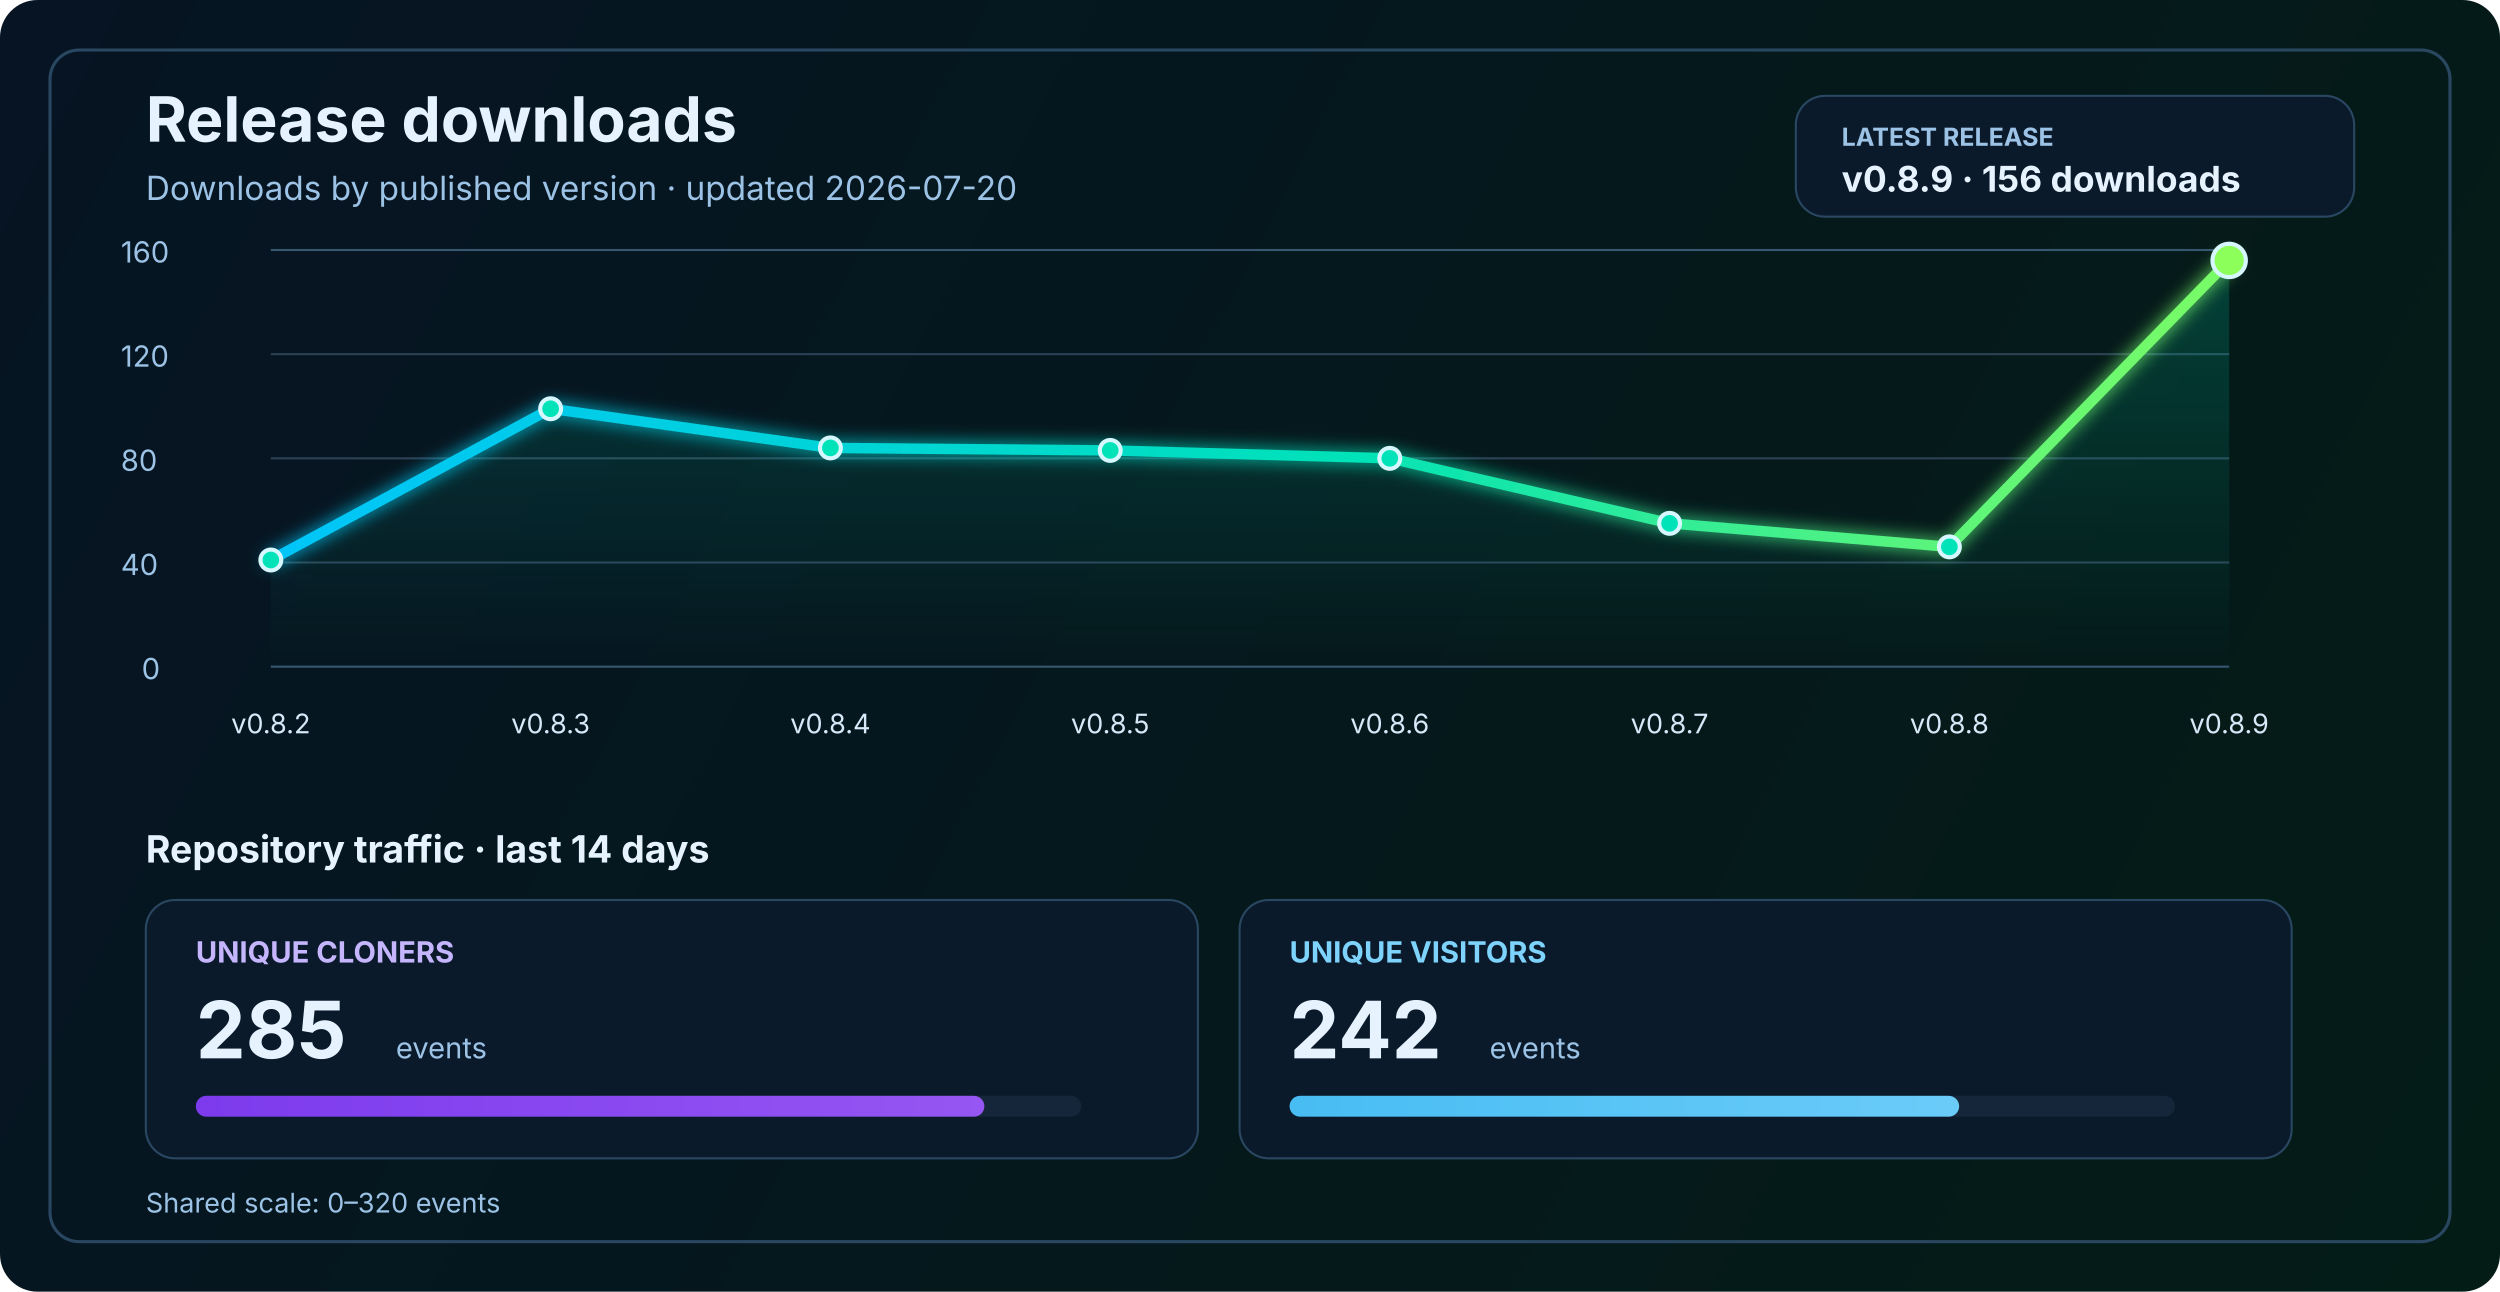
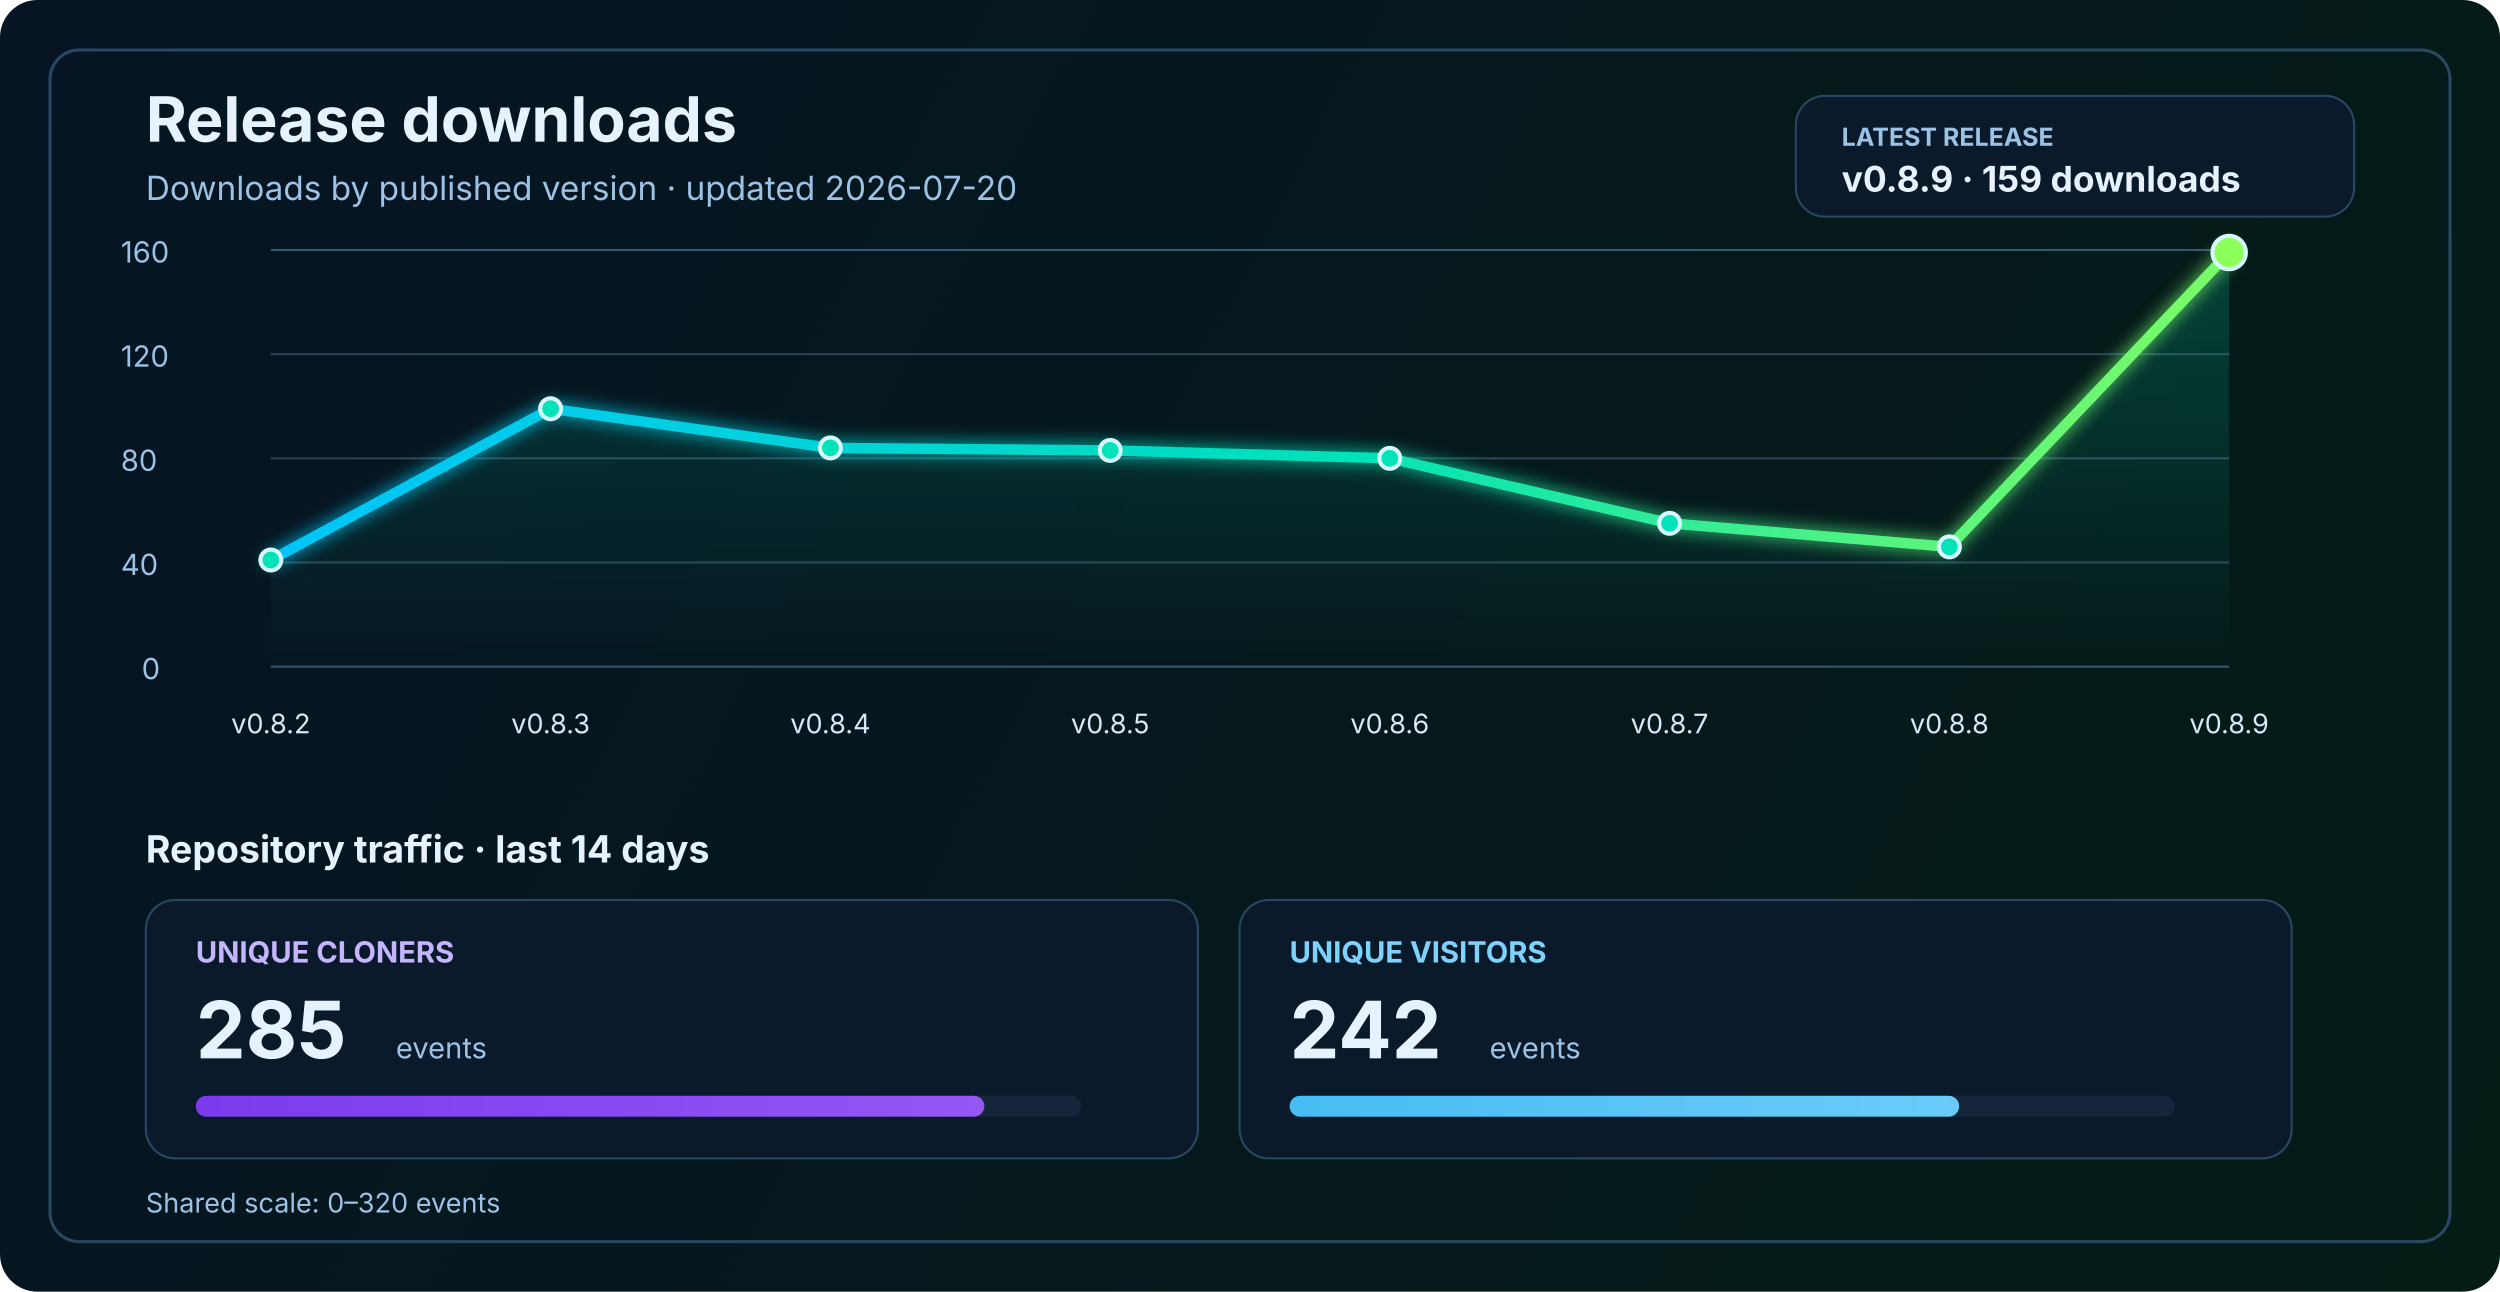
<svg xmlns="http://www.w3.org/2000/svg" width="1200" height="620" viewBox="0 0 1200 620" fill="none" role="img" aria-labelledby="title desc">
  <defs>
    <linearGradient id="bg" x1="0" y1="0" x2="1200" y2="620" gradientUnits="userSpaceOnUse">
      <stop stop-color="#061423" />
      <stop offset="1" stop-color="#041C16" />
    </linearGradient>
    <linearGradient id="line" x1="130" y1="86" x2="1070" y2="340" gradientUnits="userSpaceOnUse">
      <stop stop-color="#00C2FF" />
      <stop offset="0.55" stop-color="#00E2B8" />
      <stop offset="1" stop-color="#8CFF5A" />
    </linearGradient>
    <linearGradient id="area" x1="0" y1="120" x2="0" y2="320" gradientUnits="userSpaceOnUse">
      <stop stop-color="#00E2B8" stop-opacity="0.20" />
      <stop offset="1" stop-color="#00E2B8" stop-opacity="0" />
    </linearGradient>
    <linearGradient id="cloneFill" x1="86" y1="450" x2="1110" y2="450" gradientUnits="userSpaceOnUse">
      <stop stop-color="#7C3AED" />
      <stop offset="1" stop-color="#C084FC" />
    </linearGradient>
    <linearGradient id="viewFill" x1="86" y1="482" x2="1110" y2="482" gradientUnits="userSpaceOnUse">
      <stop stop-color="#0EA5E9" />
      <stop offset="1" stop-color="#7DD3FC" />
    </linearGradient>
    <filter id="glow" x="-50%" y="-50%" width="200%" height="200%">
      <feGaussianBlur stdDeviation="4" result="blur" />
      <feMerge>
        <feMergeNode in="blur" />
        <feMergeNode in="SourceGraphic" />
      </feMerge>
    </filter>
  </defs>
  <rect width="1200" height="620" rx="18" fill="url(#bg)" />
  <rect x="24" y="24" width="1152" height="572" rx="14" stroke="#2A4762" stroke-width="1.5" />
  <text x="70" y="68" fill="#E6F3FF" font-size="30" font-family="SF Pro Display, -apple-system, BlinkMacSystemFont, Segoe UI, sans-serif" font-weight="700">Release downloads</text>
  <text x="70" y="96" fill="#9CC3E6" font-size="16" font-family="SF Pro Text, -apple-system, BlinkMacSystemFont, Segoe UI, sans-serif">Downloads by published version · updated 2026-07-20</text>
  <rect x="862" y="46" width="268" height="58" rx="14" fill="#0A1A2B" stroke="#2A4762" stroke-width="1" />
  <text x="884" y="70" fill="#9CC3E6" font-size="12" font-family="SF Pro Text, -apple-system, BlinkMacSystemFont, Segoe UI, sans-serif" font-weight="700">LATEST RELEASE</text>
-   <text x="884" y="92" fill="#E6F3FF" font-size="17" font-family="SF Pro Text, -apple-system, BlinkMacSystemFont, Segoe UI, sans-serif" font-weight="700">v0.8.9 · 156 downloads</text>
+   <text x="884" y="92" fill="#E6F3FF" font-size="17" font-family="SF Pro Text, -apple-system, BlinkMacSystemFont, Segoe UI, sans-serif" font-weight="700">v0.8.9 · 159 downloads</text>
  <line x1="130" y1="320.0" x2="1070" y2="320.0" stroke="#37566F" stroke-width="1" />
  <line x1="130" y1="270.0" x2="1070" y2="270.0" stroke="#2B4255" stroke-width="1" />
  <line x1="130" y1="220.0" x2="1070" y2="220.0" stroke="#2B4255" stroke-width="1" />
  <line x1="130" y1="170.0" x2="1070" y2="170.0" stroke="#2B4255" stroke-width="1" />
  <line x1="130" y1="120.0" x2="1070" y2="120.0" stroke="#37566F" stroke-width="1" />
  <text x="68" y="326.0" fill="#9CC3E6" font-size="14" font-family="SF Pro Text, -apple-system, BlinkMacSystemFont, Segoe UI, sans-serif">0</text>
  <text x="58" y="276.0" fill="#9CC3E6" font-size="14" font-family="SF Pro Text, -apple-system, BlinkMacSystemFont, Segoe UI, sans-serif">40</text>
  <text x="58" y="226.0" fill="#9CC3E6" font-size="14" font-family="SF Pro Text, -apple-system, BlinkMacSystemFont, Segoe UI, sans-serif">80</text>
  <text x="58" y="176.0" fill="#9CC3E6" font-size="14" font-family="SF Pro Text, -apple-system, BlinkMacSystemFont, Segoe UI, sans-serif">120</text>
  <text x="58" y="126.0" fill="#9CC3E6" font-size="14" font-family="SF Pro Text, -apple-system, BlinkMacSystemFont, Segoe UI, sans-serif">160</text>
-   <path d="M 130.0 268.8 L 264.3 196.2 L 398.6 215.0 L 532.9 216.2 L 667.1 220.0 L 801.4 251.2 L 935.7 262.5 L 1070.0 125.0 L 1070 320 L 130 320 Z" fill="url(#area)" />
-   <polyline points="130.0,268.8 264.3,196.2 398.6,215.0 532.9,216.2 667.1,220.0 801.4,251.2 935.7,262.5 1070.0,125.0" fill="none" stroke="url(#line)" stroke-width="5" stroke-linecap="round" stroke-linejoin="round" filter="url(#glow)" />
+   <path d="M 130.0 268.8 L 264.3 196.2 L 398.6 215.0 L 532.9 216.2 L 667.1 220.0 L 801.4 251.2 L 935.7 262.5 L 1070.0 121.2 L 1070 320 L 130 320 Z" fill="url(#area)" />
+   <polyline points="130.0,268.8 264.3,196.2 398.6,215.0 532.9,216.2 667.1,220.0 801.4,251.2 935.7,262.5 1070.0,121.2" fill="none" stroke="url(#line)" stroke-width="5" stroke-linecap="round" stroke-linejoin="round" filter="url(#glow)" />
  <circle cx="130.0" cy="268.8" r="5" fill="#00E2B8" stroke="#D7F7FF" stroke-width="2" />
  <circle cx="264.3" cy="196.2" r="5" fill="#00E2B8" stroke="#D7F7FF" stroke-width="2" />
  <circle cx="398.6" cy="215.0" r="5" fill="#00E2B8" stroke="#D7F7FF" stroke-width="2" />
  <circle cx="532.9" cy="216.2" r="5" fill="#00E2B8" stroke="#D7F7FF" stroke-width="2" />
  <circle cx="667.1" cy="220.0" r="5" fill="#00E2B8" stroke="#D7F7FF" stroke-width="2" />
  <circle cx="801.4" cy="251.2" r="5" fill="#00E2B8" stroke="#D7F7FF" stroke-width="2" />
  <circle cx="935.7" cy="262.5" r="5" fill="#00E2B8" stroke="#D7F7FF" stroke-width="2" />
-   <circle cx="1070.0" cy="125.0" r="8" fill="#8CFF5A" stroke="#D7F7FF" stroke-width="2" />
+   <circle cx="1070.0" cy="121.2" r="8" fill="#8CFF5A" stroke="#D7F7FF" stroke-width="2" />
  <text x="130.0" y="352" text-anchor="middle" fill="#D7E8F8" font-size="13" font-family="SF Pro Text, -apple-system, BlinkMacSystemFont, Segoe UI, sans-serif">v0.8.2</text>
  <text x="264.3" y="352" text-anchor="middle" fill="#D7E8F8" font-size="13" font-family="SF Pro Text, -apple-system, BlinkMacSystemFont, Segoe UI, sans-serif">v0.8.3</text>
  <text x="398.6" y="352" text-anchor="middle" fill="#D7E8F8" font-size="13" font-family="SF Pro Text, -apple-system, BlinkMacSystemFont, Segoe UI, sans-serif">v0.8.4</text>
  <text x="532.9" y="352" text-anchor="middle" fill="#D7E8F8" font-size="13" font-family="SF Pro Text, -apple-system, BlinkMacSystemFont, Segoe UI, sans-serif">v0.8.5</text>
  <text x="667.1" y="352" text-anchor="middle" fill="#D7E8F8" font-size="13" font-family="SF Pro Text, -apple-system, BlinkMacSystemFont, Segoe UI, sans-serif">v0.8.6</text>
  <text x="801.4" y="352" text-anchor="middle" fill="#D7E8F8" font-size="13" font-family="SF Pro Text, -apple-system, BlinkMacSystemFont, Segoe UI, sans-serif">v0.8.7</text>
  <text x="935.7" y="352" text-anchor="middle" fill="#D7E8F8" font-size="13" font-family="SF Pro Text, -apple-system, BlinkMacSystemFont, Segoe UI, sans-serif">v0.8.8</text>
  <text x="1070.0" y="352" text-anchor="middle" fill="#D7E8F8" font-size="13" font-family="SF Pro Text, -apple-system, BlinkMacSystemFont, Segoe UI, sans-serif">v0.8.9</text>
  <text x="70" y="414" fill="#E6F3FF" font-size="18" font-family="SF Pro Text, -apple-system, BlinkMacSystemFont, Segoe UI, sans-serif" font-weight="700">Repository traffic · last 14 days</text>
  <rect x="70" y="432" width="505" height="124" rx="14" fill="#0A1A2B" stroke="#2A4762" stroke-width="1" />
  <text x="94" y="462" fill="#C4B5FD" font-size="14" font-family="SF Pro Text, -apple-system, BlinkMacSystemFont, Segoe UI, sans-serif" font-weight="700">UNIQUE CLONERS</text>
  <text x="94" y="508" fill="#E6F3FF" font-size="38" font-family="SF Pro Display, -apple-system, BlinkMacSystemFont, Segoe UI, sans-serif" font-weight="700">285</text>
  <text x="190" y="508" fill="#9CC3E6" font-size="14" font-family="SF Pro Text, -apple-system, BlinkMacSystemFont, Segoe UI, sans-serif">events</text>
  <rect x="94" y="526" width="425" height="10" rx="5" fill="#15263A" />
  <rect x="94" y="526" width="378.5" height="10" rx="5" fill="url(#cloneFill)" />
  <rect x="595" y="432" width="505" height="124" rx="14" fill="#0A1A2B" stroke="#2A4762" stroke-width="1" />
  <text x="619" y="462" fill="#7DD3FC" font-size="14" font-family="SF Pro Text, -apple-system, BlinkMacSystemFont, Segoe UI, sans-serif" font-weight="700">UNIQUE VISITORS</text>
  <text x="619" y="508" fill="#E6F3FF" font-size="38" font-family="SF Pro Display, -apple-system, BlinkMacSystemFont, Segoe UI, sans-serif" font-weight="700">242</text>
  <text x="715" y="508" fill="#9CC3E6" font-size="14" font-family="SF Pro Text, -apple-system, BlinkMacSystemFont, Segoe UI, sans-serif">events</text>
  <rect x="619" y="526" width="425" height="10" rx="5" fill="#15263A" />
  <rect x="619" y="526" width="321.4" height="10" rx="5" fill="url(#viewFill)" />
  <text x="70" y="582" fill="#9CC3E6" font-size="13" font-family="SF Pro Text, -apple-system, BlinkMacSystemFont, Segoe UI, sans-serif">Shared scale: 0–320 events</text>
</svg>
